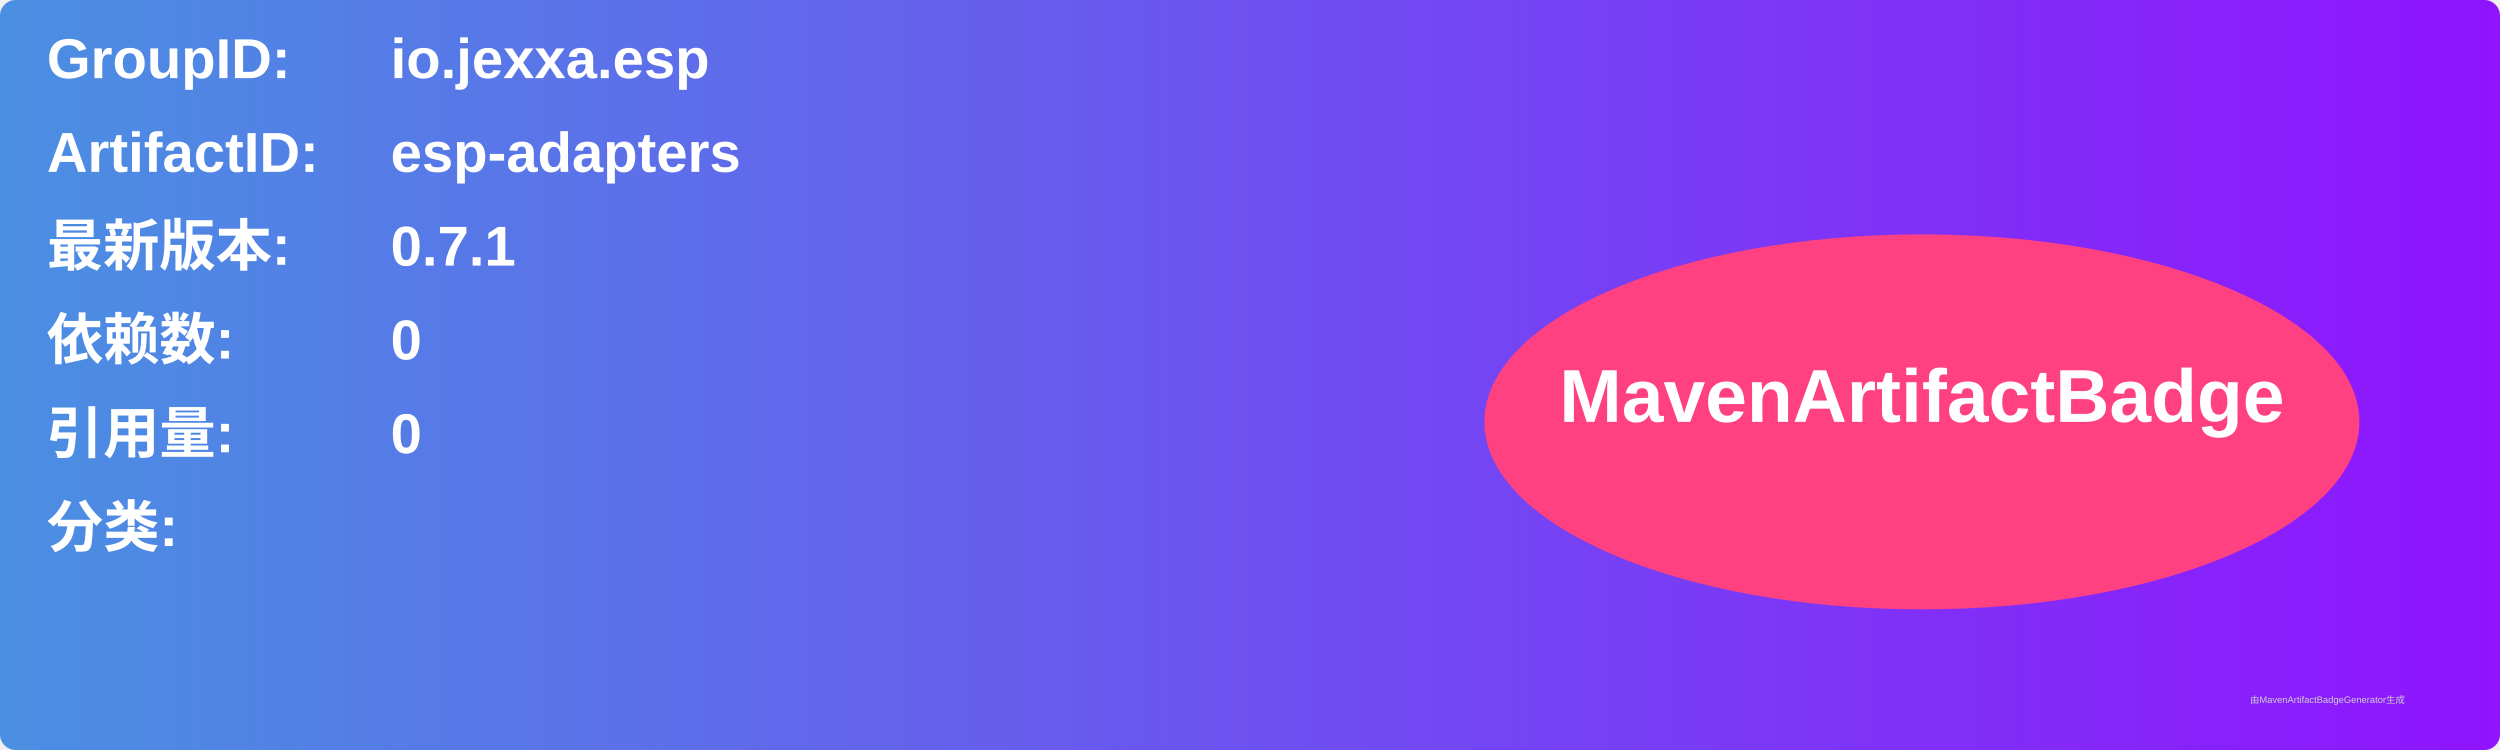
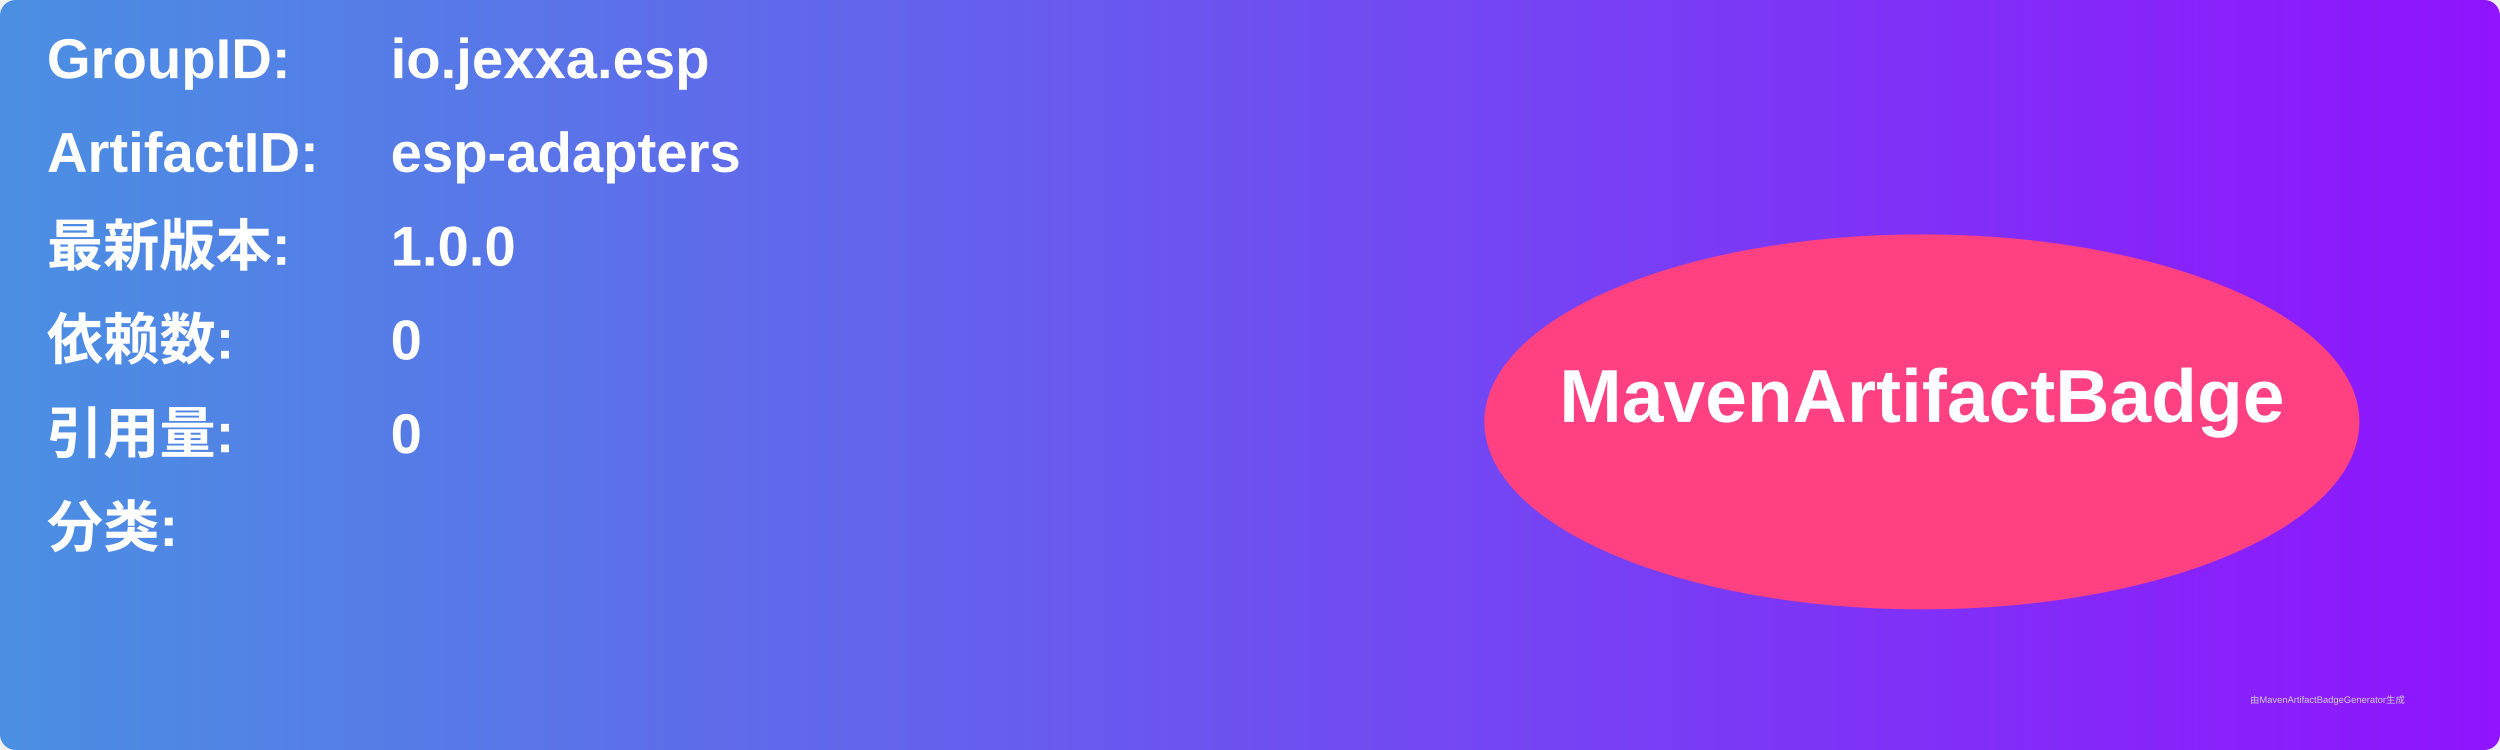
<svg xmlns="http://www.w3.org/2000/svg" width="800" height="240" viewBox="0 0 800 240">
  <linearGradient id="grad" x1="0%" y1="0%" x2="100%" y2="0%">
    <stop offset="0%" stop-color="#4a90e2" />
    <stop offset="100%" stop-color="#9013fe" />
  </linearGradient>
  <rect width="100%" height="100%" rx="5" ry="5" fill="url(#grad)" />
  <g transform="translate(15, 15)">
    <text x="0" y="10" font-family="Arial" font-size="18" fill="white" font-weight="bold" width="260">GroupID:</text>
    <text x="110" y="10" font-family="Arial" font-size="18" fill="white" font-weight="bold" width="460">io.jexxa.esp</text>
    <text x="0" y="40" font-family="Arial" font-size="18" fill="white" font-weight="bold" width="260">ArtifactID:</text>
    <text x="110" y="40" font-family="Arial" font-size="18" fill="white" font-weight="bold" width="460">esp-adapters</text>
    <text x="0" y="70" font-family="Arial" font-size="18" fill="white" font-weight="bold">最新版本:</text>
    <text x="110" y="70" font-family="Arial" font-size="18" fill="white" font-weight="bold">
-       <tspan font-weight="bold">0.7.1</tspan>
+       <tspan font-weight="bold">1.0.0</tspan>
    </text>
    <text x="0" y="100" font-family="Arial" font-size="18" fill="white" font-weight="bold">依赖数: </text>
    <text x="110" y="100" font-family="Arial" font-size="18" fill="white">
      <tspan font-weight="bold">0</tspan>
    </text>
    <text x="0" y="130" font-family="Arial" font-size="18" fill="white" font-weight="bold">引用量: </text>
    <text x="110" y="130" font-family="Arial" font-size="18" fill="white">
      <tspan font-weight="bold">0</tspan>
    </text>
    <text x="0" y="160" font-family="Arial" font-size="18" fill="white" font-weight="bold">分类:</text>
    <text x="10" y="190" font-family="Arial" font-size="10" fill="white">
      <tspan font-weight="bold" />
    </text>
    <ellipse cx="600" cy="120" rx="140" ry="60" fill="#ff4081" />
    <text x="600" y="120" text-anchor="middle" font-family="Arial" font-size="24" fill="white" font-weight="bold">MavenArtifactBadge</text>
  </g>
  <text x="720" y="225" font-family="Arial" font-size="3" fill="#d0d0d0">由MavenArtifactBadgeGenerator生成</text>
</svg>
